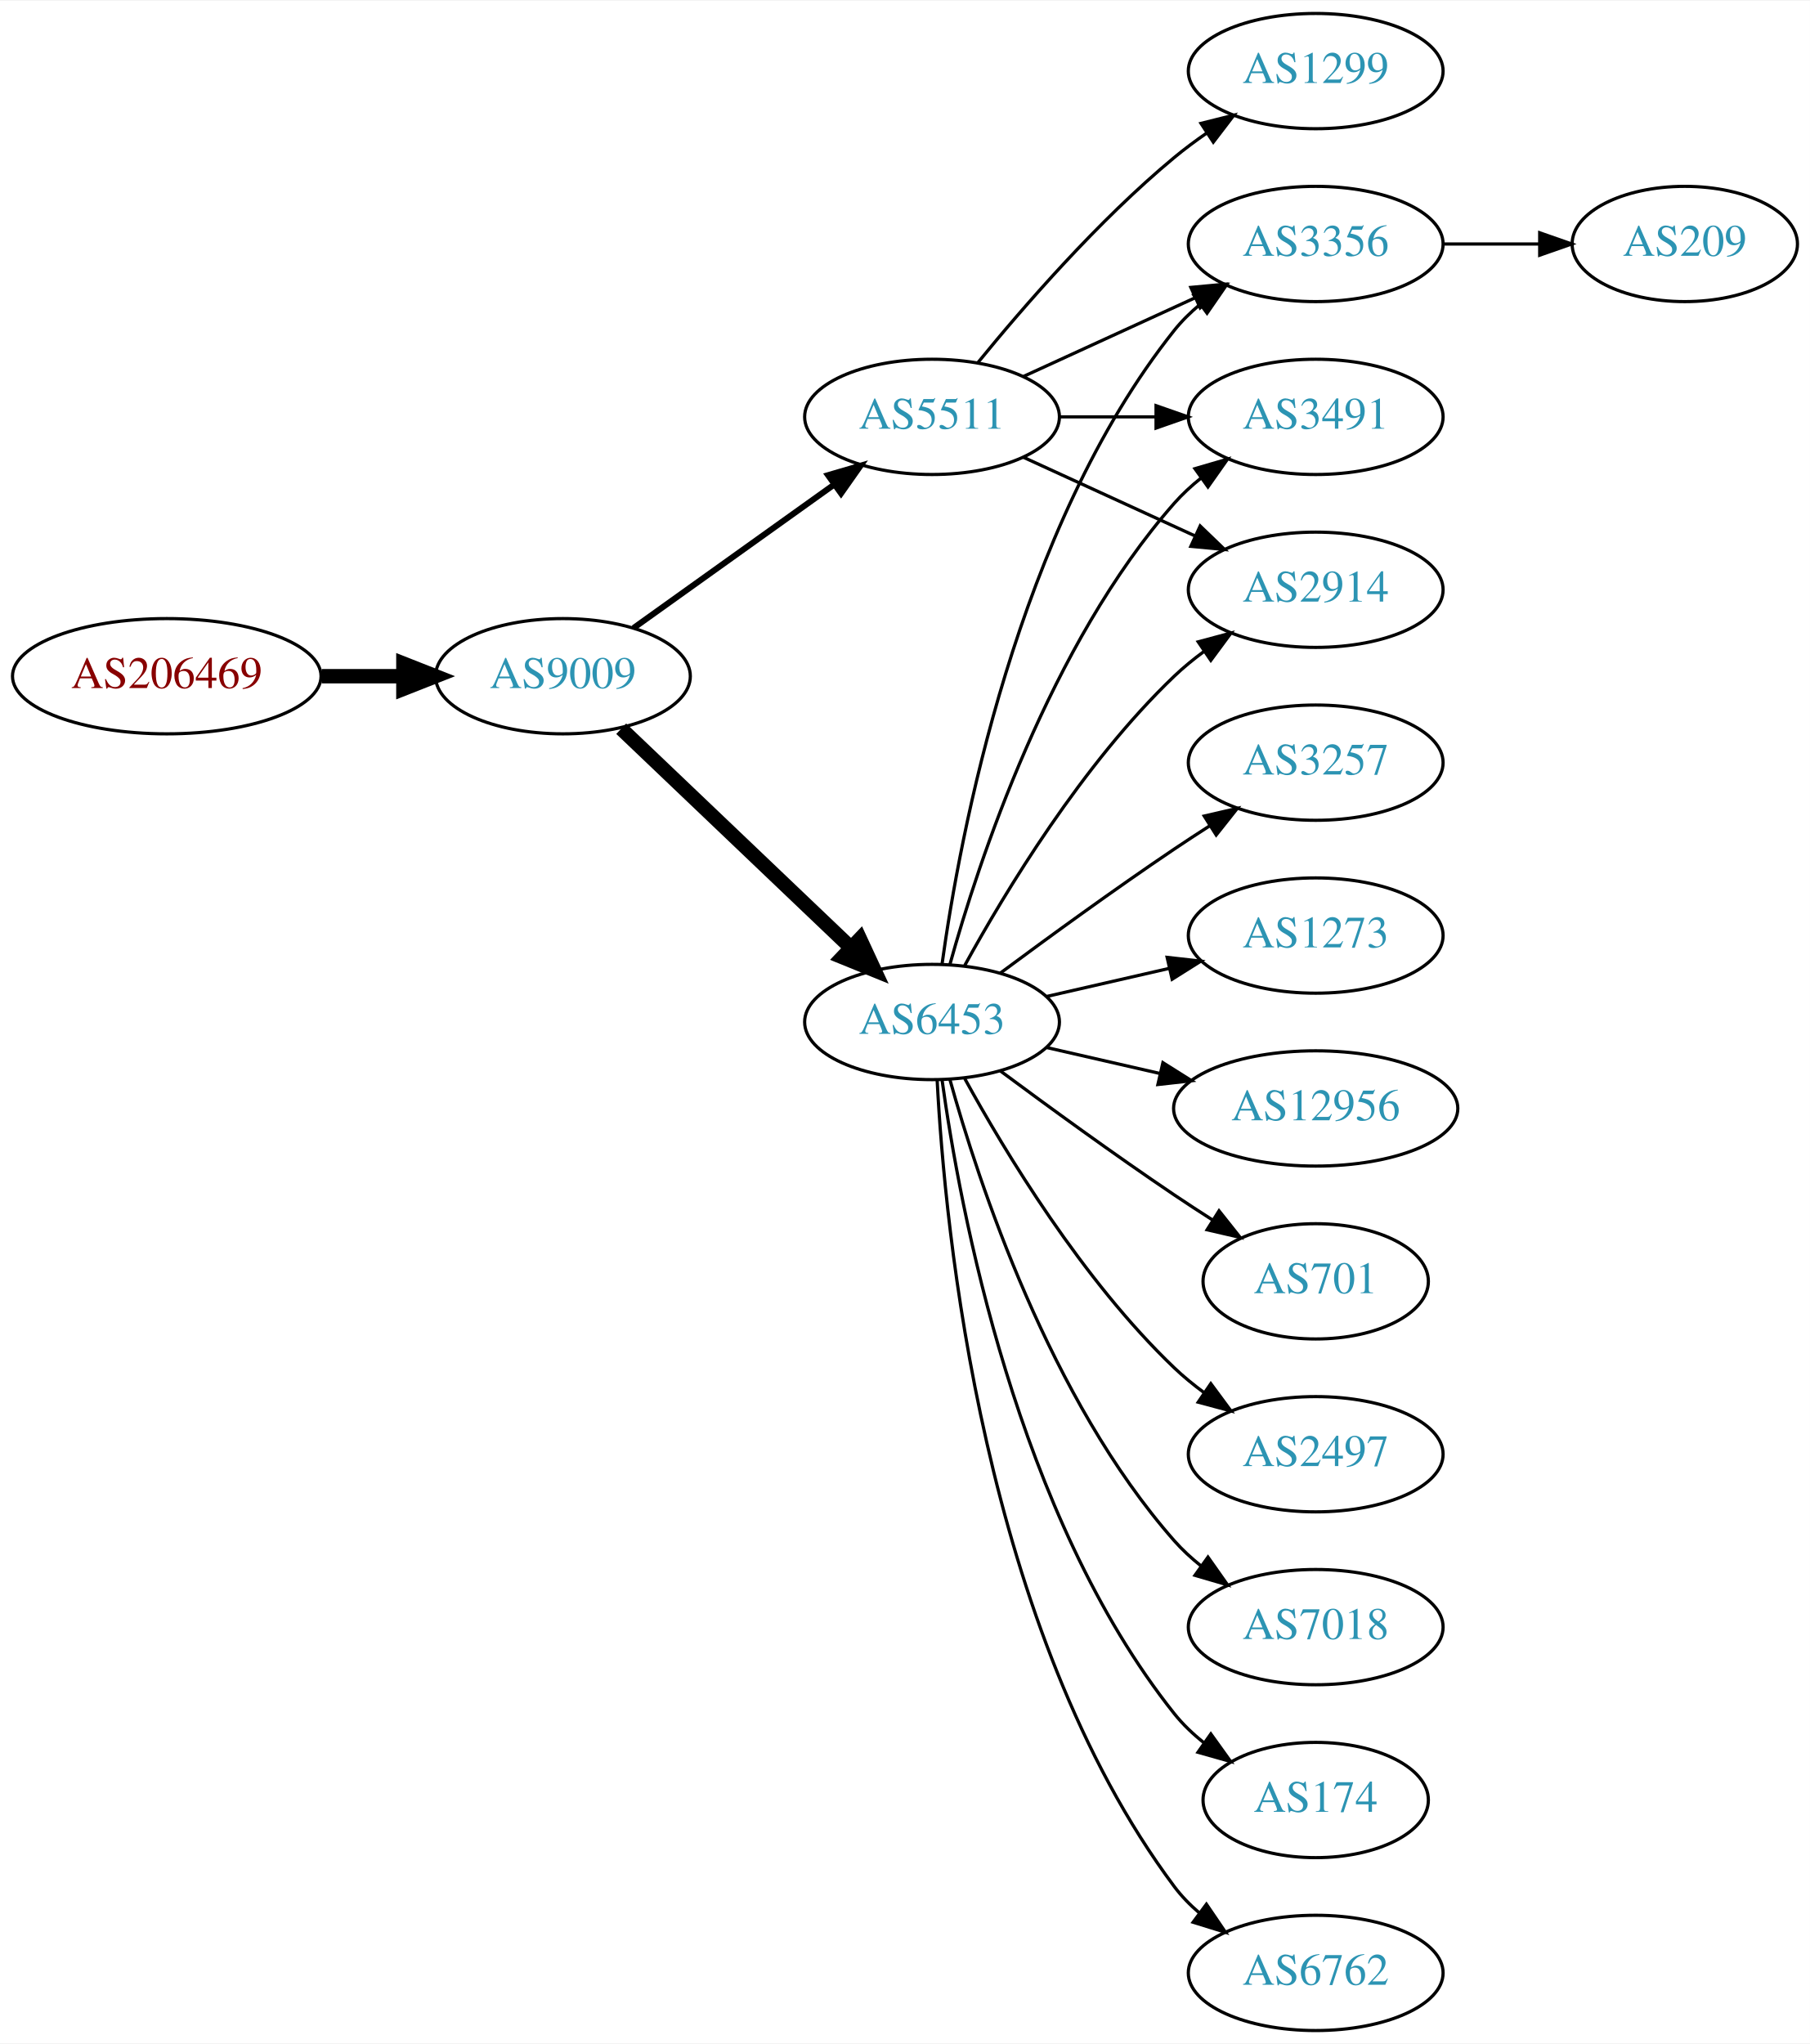
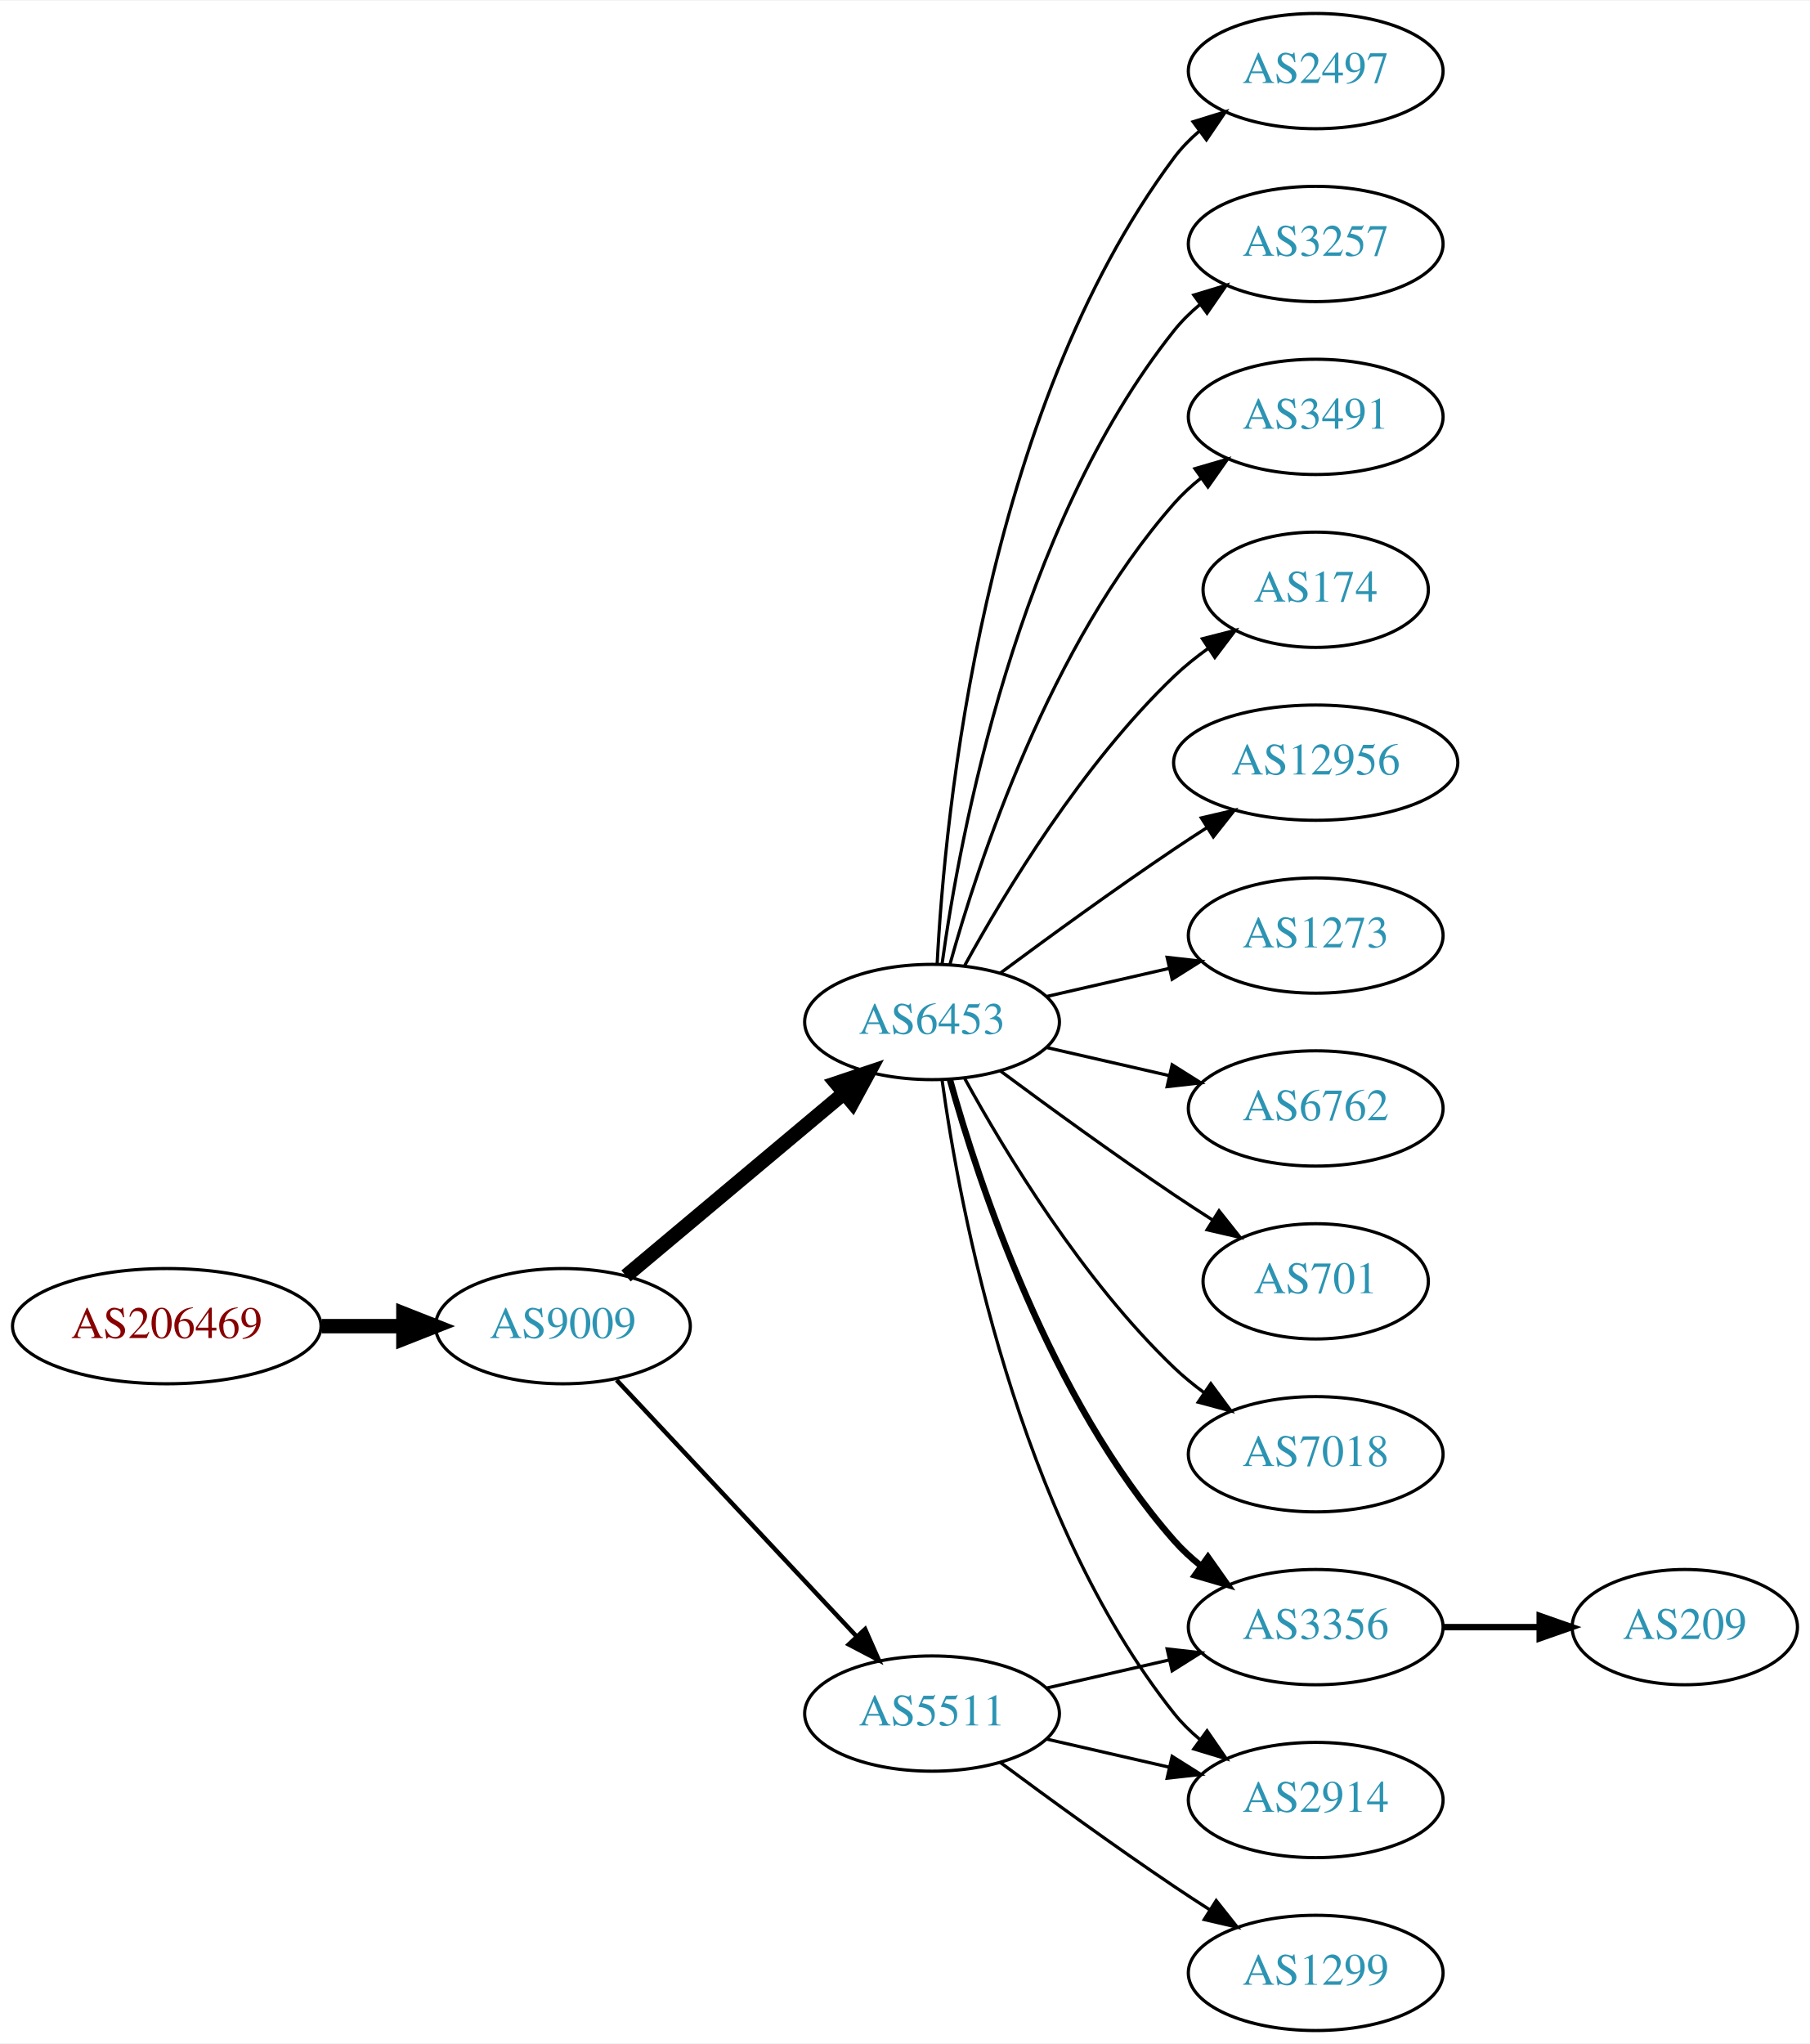
<svg xmlns="http://www.w3.org/2000/svg" xmlns:xlink="http://www.w3.org/1999/xlink" width="565pt" height="638pt" viewBox="0.00 0.00 565.36 638.00">
  <g id="graph0" class="graph" transform="scale(1 1) rotate(0) translate(4 634)">
    <polygon fill="white" stroke="none" points="-4,4 -4,-634 561.363,-634 561.363,4 -4,4" />
    <g id="node1" class="node">
      <g id="a_node1">
        <a xlink:href="/asn/206469" xlink:title="AS206469 ~ Networked Creativity LLP [AT]">
-           <ellipse fill="#ffffff" stroke="black" cx="48.096" cy="-423" rx="48.192" ry="18" />
-           <text text-anchor="middle" x="48.096" y="-419.3" font-family="Times,serif" font-size="14.00" fill="#880000">AS206469</text>
+           <ellipse fill="#ffffff" stroke="black" cx="48.096" cy="-220" rx="48.192" ry="18" />
+           <text text-anchor="middle" x="48.096" y="-216.3" font-family="Times,serif" font-size="14.00" fill="#880000">AS206469</text>
        </a>
      </g>
    </g>
    <g id="node2" class="node">
      <g id="a_node2">
        <a xlink:href="/asn/9009" xlink:title="AS9009 ~ M247 Ltd [GB]">
-           <ellipse fill="#ffffff" stroke="black" cx="171.838" cy="-423" rx="39.794" ry="18" />
-           <text text-anchor="middle" x="171.838" y="-419.3" font-family="Times,serif" font-size="14.00" fill="#2c94b3">AS9009</text>
+           <ellipse fill="#ffffff" stroke="black" cx="171.838" cy="-220" rx="39.794" ry="18" />
+           <text text-anchor="middle" x="171.838" y="-216.3" font-family="Times,serif" font-size="14.00" fill="#2c94b3">AS9009</text>
        </a>
      </g>
    </g>
    <g id="edge1" class="edge">
-       <path fill="none" stroke="black" stroke-width="4.5" d="M96.513,-423C104.867,-423 113.577,-423 121.969,-423" />
-       <polygon fill="black" stroke="black" stroke-width="4.5" points="122.004,-426.938 132.004,-423 122.004,-419.063 122.004,-426.938" />
+       <path fill="none" stroke="black" stroke-width="4.5" d="M96.513,-220C104.867,-220 113.577,-220 121.969,-220" />
+       <polygon fill="black" stroke="black" stroke-width="4.5" points="122.004,-223.938 132.004,-220 122.004,-216.063 122.004,-223.938" />
    </g>
    <g id="node3" class="node">
      <g id="a_node3">
        <a xlink:href="/asn/6453" xlink:title="AS6453 ~ TATA COMMUNICATIONS (AMERICA) INC [US]">
          <ellipse fill="#ffffff" stroke="black" cx="287.131" cy="-315" rx="39.794" ry="18" />
          <text text-anchor="middle" x="287.131" y="-311.3" font-family="Times,serif" font-size="14.00" fill="#2c94b3">AS6453</text>
        </a>
      </g>
    </g>
    <g id="edge2" class="edge">
-       <path fill="none" stroke="black" stroke-width="4.5" d="M190.045,-406.597C209.12,-388.413 240.04,-358.937 261.638,-338.349" />
-       <polygon fill="black" stroke="black" stroke-width="4.5" points="264.612,-340.953 269.133,-331.203 259.178,-335.253 264.612,-340.953" />
+       <path fill="none" stroke="black" stroke-width="4.5" d="M191.546,-235.687C210.077,-251.227 238.634,-275.172 259.523,-292.689" />
+       <polygon fill="black" stroke="black" stroke-width="4.5" points="257.203,-295.881 267.395,-299.289 262.262,-289.847 257.203,-295.881" />
    </g>
    <g id="node4" class="node">
      <g id="a_node4">
        <a xlink:href="/asn/5511" xlink:title="AS5511 ~ Orange S.A. [FR]">
-           <ellipse fill="#ffffff" stroke="black" cx="287.131" cy="-504" rx="39.794" ry="18" />
-           <text text-anchor="middle" x="287.131" y="-500.3" font-family="Times,serif" font-size="14.00" fill="#2c94b3">AS5511</text>
+           <ellipse fill="#ffffff" stroke="black" cx="287.131" cy="-99" rx="39.794" ry="18" />
+           <text text-anchor="middle" x="287.131" y="-95.3" font-family="Times,serif" font-size="14.00" fill="#2c94b3">AS5511</text>
        </a>
      </g>
    </g>
    <g id="edge3" class="edge">
-       <path fill="none" stroke="black" stroke-width="1.875" d="M193.882,-438.046C211.497,-450.639 236.835,-468.755 256.501,-482.816" />
-       <polygon fill="black" stroke="black" stroke-width="1.875" points="254.645,-485.791 264.815,-488.76 258.716,-480.097 254.645,-485.791" />
+       <path fill="none" stroke="black" stroke-width="1.385" d="M188.591,-203.175C208.037,-182.406 241.252,-146.932 263.444,-123.23" />
+       <polygon fill="black" stroke="black" stroke-width="1.385" points="266.232,-125.374 270.512,-115.682 261.122,-120.589 266.232,-125.374" />
    </g>
    <g id="node5" class="node">
      <g id="a_node5">
        <a xlink:href="/asn/2497" xlink:title="AS2497 ~ Internet Initiative Japan Inc. [JP]">
-           <ellipse fill="#ffffff" stroke="black" cx="406.973" cy="-180" rx="39.794" ry="18" />
-           <text text-anchor="middle" x="406.973" y="-176.3" font-family="Times,serif" font-size="14.00" fill="#2c94b3">AS2497</text>
+           <ellipse fill="#ffffff" stroke="black" cx="406.973" cy="-612" rx="39.794" ry="18" />
+           <text text-anchor="middle" x="406.973" y="-608.3" font-family="Times,serif" font-size="14.00" fill="#2c94b3">AS2497</text>
        </a>
      </g>
    </g>
    <g id="edge4" class="edge">
-       <path fill="none" stroke="black" d="M297.372,-297.287C309.918,-274.439 334.095,-234.389 362.777,-207 365.646,-204.261 368.834,-201.653 372.144,-199.215" />
-       <polygon fill="black" stroke="black" points="374.207,-202.044 380.503,-193.523 370.267,-196.258 374.207,-202.044" />
+       <path fill="none" stroke="black" d="M288.723,-333.023C291.099,-379.412 303.017,-504.893 362.777,-585 365.025,-588.013 367.717,-590.769 370.643,-593.272" />
+       <polygon fill="black" stroke="black" points="368.674,-596.169 378.795,-599.303 372.838,-590.542 368.674,-596.169" />
    </g>
    <g id="node6" class="node">
      <g id="a_node6">
-         <a xlink:href="/asn/7018" xlink:title="AS7018 ~ AT&amp;T Services, Inc. [US]">
-           <ellipse fill="#ffffff" stroke="black" cx="406.973" cy="-126" rx="39.794" ry="18" />
-           <text text-anchor="middle" x="406.973" y="-122.3" font-family="Times,serif" font-size="14.00" fill="#2c94b3">AS7018</text>
+         <a xlink:href="/asn/3257" xlink:title="AS3257 ~ GTT [DE]">
+           <ellipse fill="#ffffff" stroke="black" cx="406.973" cy="-558" rx="39.794" ry="18" />
+           <text text-anchor="middle" x="406.973" y="-554.3" font-family="Times,serif" font-size="14.00" fill="#2c94b3">AS3257</text>
        </a>
      </g>
    </g>
    <g id="edge5" class="edge">
-       <path fill="none" stroke="black" d="M292.704,-297.054C301.61,-265.005 323.894,-197.158 362.777,-153 365.261,-150.179 368.111,-147.551 371.137,-145.129" />
-       <polygon fill="black" stroke="black" points="373.322,-147.869 379.426,-139.209 369.254,-142.172 373.322,-147.869" />
+       <path fill="none" stroke="black" d="M290.27,-333.17C295.77,-372.974 313.596,-469.233 362.777,-531 365.119,-533.94 367.873,-536.649 370.839,-539.121" />
+       <polygon fill="black" stroke="black" points="368.904,-542.042 379.045,-545.11 373.031,-536.388 368.904,-542.042" />
    </g>
    <g id="node7" class="node">
      <g id="a_node7">
-         <a xlink:href="/asn/3356" xlink:title="AS3356 ~ Level 3 Parent, LLC [US]">
-           <ellipse fill="#ffffff" stroke="black" cx="406.973" cy="-558" rx="39.794" ry="18" />
-           <text text-anchor="middle" x="406.973" y="-554.3" font-family="Times,serif" font-size="14.00" fill="#2c94b3">AS3356</text>
+         <a xlink:href="/asn/3491" xlink:title="AS3491 ~ PCCW Global, Inc. [US]">
+           <ellipse fill="#ffffff" stroke="black" cx="406.973" cy="-504" rx="39.794" ry="18" />
+           <text text-anchor="middle" x="406.973" y="-500.3" font-family="Times,serif" font-size="14.00" fill="#2c94b3">AS3491</text>
        </a>
      </g>
    </g>
    <g id="edge6" class="edge">
-       <path fill="none" stroke="black" d="M290.27,-333.17C295.77,-372.974 313.596,-469.233 362.777,-531 365.119,-533.94 367.873,-536.649 370.839,-539.121" />
-       <polygon fill="black" stroke="black" points="368.904,-542.042 379.045,-545.11 373.031,-536.388 368.904,-542.042" />
+       <path fill="none" stroke="black" d="M292.704,-332.946C301.61,-364.995 323.894,-432.842 362.777,-477 365.261,-479.821 368.111,-482.449 371.137,-484.871" />
+       <polygon fill="black" stroke="black" points="369.254,-487.828 379.426,-490.791 373.322,-482.131 369.254,-487.828" />
    </g>
    <g id="node8" class="node">
      <g id="a_node8">
        <a xlink:href="/asn/174" xlink:title="AS174 ~ Cogent Communications [US]">
-           <ellipse fill="#ffffff" stroke="black" cx="406.973" cy="-72" rx="35.194" ry="18" />
-           <text text-anchor="middle" x="406.973" y="-68.3" font-family="Times,serif" font-size="14.00" fill="#2c94b3">AS174</text>
+           <ellipse fill="#ffffff" stroke="black" cx="406.973" cy="-450" rx="35.194" ry="18" />
+           <text text-anchor="middle" x="406.973" y="-446.3" font-family="Times,serif" font-size="14.00" fill="#2c94b3">AS174</text>
        </a>
      </g>
    </g>
    <g id="edge7" class="edge">
-       <path fill="none" stroke="black" d="M290.27,-296.83C295.77,-257.026 313.596,-160.767 362.777,-99 365.442,-95.653 368.642,-92.607 372.08,-89.868" />
-       <polygon fill="black" stroke="black" points="374.218,-92.643 380.394,-84.035 370.198,-86.913 374.218,-92.643" />
+       <path fill="none" stroke="black" d="M297.372,-332.713C309.918,-355.561 334.095,-395.611 362.777,-423 366.031,-426.107 369.698,-429.046 373.485,-431.76" />
+       <polygon fill="black" stroke="black" points="371.587,-434.701 381.853,-437.322 375.462,-428.872 371.587,-434.701" />
    </g>
    <g id="node9" class="node">
      <g id="a_node9">
-         <a xlink:href="/asn/6762" xlink:title="AS6762 ~ TELECOM ITALIA SPARKLE S.p.A. [IT]">
-           <ellipse fill="#ffffff" stroke="black" cx="406.973" cy="-18" rx="39.794" ry="18" />
-           <text text-anchor="middle" x="406.973" y="-14.3" font-family="Times,serif" font-size="14.00" fill="#2c94b3">AS6762</text>
+         <a xlink:href="/asn/12956" xlink:title="AS12956 ~ TELXIUS [ES]">
+           <ellipse fill="#ffffff" stroke="black" cx="406.973" cy="-396" rx="44.393" ry="18" />
+           <text text-anchor="middle" x="406.973" y="-392.3" font-family="Times,serif" font-size="14.00" fill="#2c94b3">AS12956</text>
        </a>
      </g>
    </g>
    <g id="edge8" class="edge">
-       <path fill="none" stroke="black" d="M288.723,-296.977C291.099,-250.588 303.017,-125.107 362.777,-45 365.025,-41.987 367.717,-39.231 370.643,-36.728" />
-       <polygon fill="black" stroke="black" points="372.838,-39.459 378.795,-30.697 368.674,-33.831 372.838,-39.459" />
+       <path fill="none" stroke="black" d="M308.461,-330.277C323.324,-341.304 344.068,-356.407 362.777,-369 366.067,-371.215 369.53,-373.482 373.004,-375.715" />
+       <polygon fill="black" stroke="black" points="371.252,-378.748 381.572,-381.148 375.001,-372.837 371.252,-378.748" />
    </g>
    <g id="node10" class="node">
      <g id="a_node10">
-         <a xlink:href="/asn/3491" xlink:title="AS3491 ~ PCCW Global, Inc. [US]">
-           <ellipse fill="#ffffff" stroke="black" cx="406.973" cy="-504" rx="39.794" ry="18" />
-           <text text-anchor="middle" x="406.973" y="-500.3" font-family="Times,serif" font-size="14.00" fill="#2c94b3">AS3491</text>
-         </a>
-       </g>
-     </g>
-     <g id="edge9" class="edge">
-       <path fill="none" stroke="black" d="M292.704,-332.946C301.61,-364.995 323.894,-432.842 362.777,-477 365.261,-479.821 368.111,-482.449 371.137,-484.871" />
-       <polygon fill="black" stroke="black" points="369.254,-487.828 379.426,-490.791 373.322,-482.131 369.254,-487.828" />
-     </g>
-     <g id="node11" class="node">
-       <g id="a_node11">
-         <a xlink:href="/asn/3257" xlink:title="AS3257 ~ GTT [DE]">
-           <ellipse fill="#ffffff" stroke="black" cx="406.973" cy="-396" rx="39.794" ry="18" />
-           <text text-anchor="middle" x="406.973" y="-392.3" font-family="Times,serif" font-size="14.00" fill="#2c94b3">AS3257</text>
-         </a>
-       </g>
-     </g>
-     <g id="edge10" class="edge">
-       <path fill="none" stroke="black" d="M308.461,-330.277C323.324,-341.304 344.068,-356.407 362.777,-369 366.326,-371.389 370.077,-373.839 373.825,-376.242" />
-       <polygon fill="black" stroke="black" points="372.151,-379.325 382.474,-381.712 375.893,-373.409 372.151,-379.325" />
-     </g>
-     <g id="node12" class="node">
-       <g id="a_node12">
        <a xlink:href="/asn/1273" xlink:title="AS1273 ~ Vodafone Group PLC [EU]">
          <ellipse fill="#ffffff" stroke="black" cx="406.973" cy="-342" rx="39.794" ry="18" />
          <text text-anchor="middle" x="406.973" y="-338.3" font-family="Times,serif" font-size="14.00" fill="#2c94b3">AS1273</text>
        </a>
      </g>
    </g>
-     <g id="edge11" class="edge">
+     <g id="edge9" class="edge">
      <path fill="none" stroke="black" d="M322.85,-322.955C334.85,-325.704 348.471,-328.825 361.164,-331.733" />
      <polygon fill="black" stroke="black" points="360.566,-335.187 371.095,-334.009 362.129,-328.364 360.566,-335.187" />
    </g>
+     <g id="node11" class="node">
+       <g id="a_node11">
+         <a xlink:href="/asn/6762" xlink:title="AS6762 ~ TELECOM ITALIA SPARKLE S.p.A. [IT]">
+           <ellipse fill="#ffffff" stroke="black" cx="406.973" cy="-288" rx="39.794" ry="18" />
+           <text text-anchor="middle" x="406.973" y="-284.3" font-family="Times,serif" font-size="14.00" fill="#2c94b3">AS6762</text>
+         </a>
+       </g>
+     </g>
+     <g id="edge10" class="edge">
+       <path fill="none" stroke="black" d="M322.85,-307.045C334.85,-304.296 348.471,-301.175 361.164,-298.267" />
+       <polygon fill="black" stroke="black" points="362.129,-301.636 371.095,-295.991 360.566,-294.813 362.129,-301.636" />
+     </g>
+     <g id="node12" class="node">
+       <g id="a_node12">
+         <a xlink:href="/asn/3356" xlink:title="AS3356 ~ Level 3 Parent, LLC [US]">
+           <ellipse fill="#ffffff" stroke="black" cx="406.973" cy="-126" rx="39.794" ry="18" />
+           <text text-anchor="middle" x="406.973" y="-122.3" font-family="Times,serif" font-size="14.00" fill="#2c94b3">AS3356</text>
+         </a>
+       </g>
+     </g>
+     <g id="edge11" class="edge">
+       <path fill="none" stroke="black" stroke-width="2" d="M292.704,-297.054C301.61,-265.005 323.894,-197.158 362.777,-153 365.261,-150.179 368.111,-147.551 371.137,-145.129" />
+       <polygon fill="black" stroke="black" stroke-width="2" points="373.322,-147.869 379.426,-139.209 369.254,-142.172 373.322,-147.869" />
+     </g>
    <g id="node13" class="node">
      <g id="a_node13">
-         <a xlink:href="/asn/12956" xlink:title="AS12956 ~ TELXIUS [ES]">
-           <ellipse fill="#ffffff" stroke="black" cx="406.973" cy="-288" rx="44.393" ry="18" />
-           <text text-anchor="middle" x="406.973" y="-284.3" font-family="Times,serif" font-size="14.00" fill="#2c94b3">AS12956</text>
+         <a xlink:href="/asn/701" xlink:title="AS701 ~ UUNET [US]">
+           <ellipse fill="#ffffff" stroke="black" cx="406.973" cy="-234" rx="35.194" ry="18" />
+           <text text-anchor="middle" x="406.973" y="-230.3" font-family="Times,serif" font-size="14.00" fill="#2c94b3">AS701</text>
        </a>
      </g>
    </g>
    <g id="edge12" class="edge">
-       <path fill="none" stroke="black" d="M322.85,-307.045C333.989,-304.493 346.524,-301.621 358.417,-298.896" />
-       <polygon fill="black" stroke="black" points="359.246,-302.297 368.211,-296.652 357.682,-295.474 359.246,-302.297" />
+       <path fill="none" stroke="black" d="M308.461,-299.723C323.324,-288.696 344.068,-273.593 362.777,-261 366.595,-258.431 370.645,-255.79 374.675,-253.214" />
+       <polygon fill="black" stroke="black" points="376.779,-256.025 383.369,-247.729 373.044,-250.105 376.779,-256.025" />
    </g>
    <g id="node14" class="node">
      <g id="a_node14">
        <a xlink:href="/asn/2914" xlink:title="AS2914 ~ NTT America, Inc. [US]">
-           <ellipse fill="#ffffff" stroke="black" cx="406.973" cy="-450" rx="39.794" ry="18" />
-           <text text-anchor="middle" x="406.973" y="-446.3" font-family="Times,serif" font-size="14.00" fill="#2c94b3">AS2914</text>
+           <ellipse fill="#ffffff" stroke="black" cx="406.973" cy="-72" rx="39.794" ry="18" />
+           <text text-anchor="middle" x="406.973" y="-68.3" font-family="Times,serif" font-size="14.00" fill="#2c94b3">AS2914</text>
        </a>
      </g>
    </g>
    <g id="edge13" class="edge">
-       <path fill="none" stroke="black" d="M297.372,-332.713C309.918,-355.561 334.095,-395.611 362.777,-423 365.646,-425.739 368.834,-428.347 372.144,-430.785" />
-       <polygon fill="black" stroke="black" points="370.267,-433.742 380.503,-436.477 374.207,-427.956 370.267,-433.742" />
+       <path fill="none" stroke="black" d="M290.27,-296.83C295.77,-257.026 313.596,-160.767 362.777,-99 365.119,-96.06 367.873,-93.351 370.839,-90.879" />
+       <polygon fill="black" stroke="black" points="373.031,-93.612 379.045,-84.89 368.904,-87.958 373.031,-93.612" />
    </g>
    <g id="node15" class="node">
      <g id="a_node15">
-         <a xlink:href="/asn/701" xlink:title="AS701 ~ UUNET [US]">
-           <ellipse fill="#ffffff" stroke="black" cx="406.973" cy="-234" rx="35.194" ry="18" />
-           <text text-anchor="middle" x="406.973" y="-230.3" font-family="Times,serif" font-size="14.00" fill="#2c94b3">AS701</text>
+         <a xlink:href="/asn/7018" xlink:title="AS7018 ~ AT&amp;T Services, Inc. [US]">
+           <ellipse fill="#ffffff" stroke="black" cx="406.973" cy="-180" rx="39.794" ry="18" />
+           <text text-anchor="middle" x="406.973" y="-176.3" font-family="Times,serif" font-size="14.00" fill="#2c94b3">AS7018</text>
        </a>
      </g>
    </g>
    <g id="edge14" class="edge">
-       <path fill="none" stroke="black" d="M308.461,-299.723C323.324,-288.696 344.068,-273.593 362.777,-261 366.595,-258.431 370.645,-255.79 374.675,-253.214" />
-       <polygon fill="black" stroke="black" points="376.779,-256.025 383.369,-247.729 373.044,-250.105 376.779,-256.025" />
+       <path fill="none" stroke="black" d="M297.372,-297.287C309.918,-274.439 334.095,-234.389 362.777,-207 365.646,-204.261 368.834,-201.653 372.144,-199.215" />
+       <polygon fill="black" stroke="black" points="374.207,-202.044 380.503,-193.523 370.267,-196.258 374.207,-202.044" />
+     </g>
+     <g id="edge17" class="edge">
+       <path fill="none" stroke="black" d="M322.85,-106.955C334.85,-109.704 348.471,-112.825 361.164,-115.733" />
+       <polygon fill="black" stroke="black" points="360.566,-119.187 371.095,-118.009 362.129,-112.364 360.566,-119.187" />
    </g>
    <g id="edge16" class="edge">
-       <path fill="none" stroke="black" d="M315.76,-516.661C331.717,-523.973 351.987,-533.261 369.27,-541.181" />
-       <polygon fill="black" stroke="black" points="367.969,-544.435 378.518,-545.419 370.885,-538.071 367.969,-544.435" />
-     </g>
-     <g id="edge18" class="edge">
-       <path fill="none" stroke="black" d="M327.044,-504C336.597,-504 346.947,-504 356.909,-504" />
-       <polygon fill="black" stroke="black" points="357.102,-507.5 367.102,-504 357.102,-500.5 357.102,-507.5" />
-     </g>
-     <g id="edge15" class="edge">
-       <path fill="none" stroke="black" d="M315.76,-491.339C331.717,-484.027 351.987,-474.739 369.27,-466.819" />
-       <polygon fill="black" stroke="black" points="370.885,-469.929 378.518,-462.581 367.969,-463.565 370.885,-469.929" />
+       <path fill="none" stroke="black" d="M322.85,-91.045C334.85,-88.296 348.471,-85.175 361.164,-82.267" />
+       <polygon fill="black" stroke="black" points="362.129,-85.636 371.095,-79.991 360.566,-78.813 362.129,-85.636" />
    </g>
    <g id="node16" class="node">
      <g id="a_node16">
        <a xlink:href="/asn/1299" xlink:title="AS1299 ~ Telia Carrier [EU]">
-           <ellipse fill="#ffffff" stroke="black" cx="406.973" cy="-612" rx="39.794" ry="18" />
-           <text text-anchor="middle" x="406.973" y="-608.3" font-family="Times,serif" font-size="14.00" fill="#2c94b3">AS1299</text>
-         </a>
-       </g>
-     </g>
-     <g id="edge17" class="edge">
-       <path fill="none" stroke="black" d="M301.55,-521.065C315.665,-538.375 339.079,-565.345 362.777,-585 365.994,-587.668 369.494,-590.27 373.065,-592.741" />
-       <polygon fill="black" stroke="black" points="371.143,-595.666 381.421,-598.236 374.988,-589.817 371.143,-595.666" />
+           <ellipse fill="#ffffff" stroke="black" cx="406.973" cy="-18" rx="39.794" ry="18" />
+           <text text-anchor="middle" x="406.973" y="-14.3" font-family="Times,serif" font-size="14.00" fill="#2c94b3">AS1299</text>
+         </a>
+       </g>
+     </g>
+     <g id="edge15" class="edge">
+       <path fill="none" stroke="black" d="M308.461,-83.723C323.324,-72.696 344.068,-57.593 362.777,-45 366.326,-42.611 370.077,-40.161 373.825,-37.758" />
+       <polygon fill="black" stroke="black" points="375.893,-40.591 382.474,-32.288 372.151,-34.675 375.893,-40.591" />
    </g>
    <g id="node17" class="node">
      <g id="a_node17">
        <a xlink:href="/asn/209" xlink:title="AS209 ~ CenturyLink Communications, LLC [US]">
-           <ellipse fill="#ffffff" stroke="black" cx="522.266" cy="-558" rx="35.194" ry="18" />
-           <text text-anchor="middle" x="522.266" y="-554.3" font-family="Times,serif" font-size="14.00" fill="#2c94b3">AS209</text>
-         </a>
-       </g>
-     </g>
-     <g id="edge19" class="edge">
-       <path fill="none" stroke="black" d="M446.646,-558C456.351,-558 466.842,-558 476.805,-558" />
-       <polygon fill="black" stroke="black" points="476.941,-561.5 486.941,-558 476.941,-554.5 476.941,-561.5" />
+           <ellipse fill="#ffffff" stroke="black" cx="522.266" cy="-126" rx="35.194" ry="18" />
+           <text text-anchor="middle" x="522.266" y="-122.3" font-family="Times,serif" font-size="14.00" fill="#2c94b3">AS209</text>
+         </a>
+       </g>
+     </g>
+     <g id="edge18" class="edge">
+       <path fill="none" stroke="black" stroke-width="2" d="M446.646,-126C456.351,-126 466.842,-126 476.805,-126" />
+       <polygon fill="black" stroke="black" stroke-width="2" points="476.941,-129.5 486.941,-126 476.941,-122.5 476.941,-129.5" />
    </g>
  </g>
</svg>
